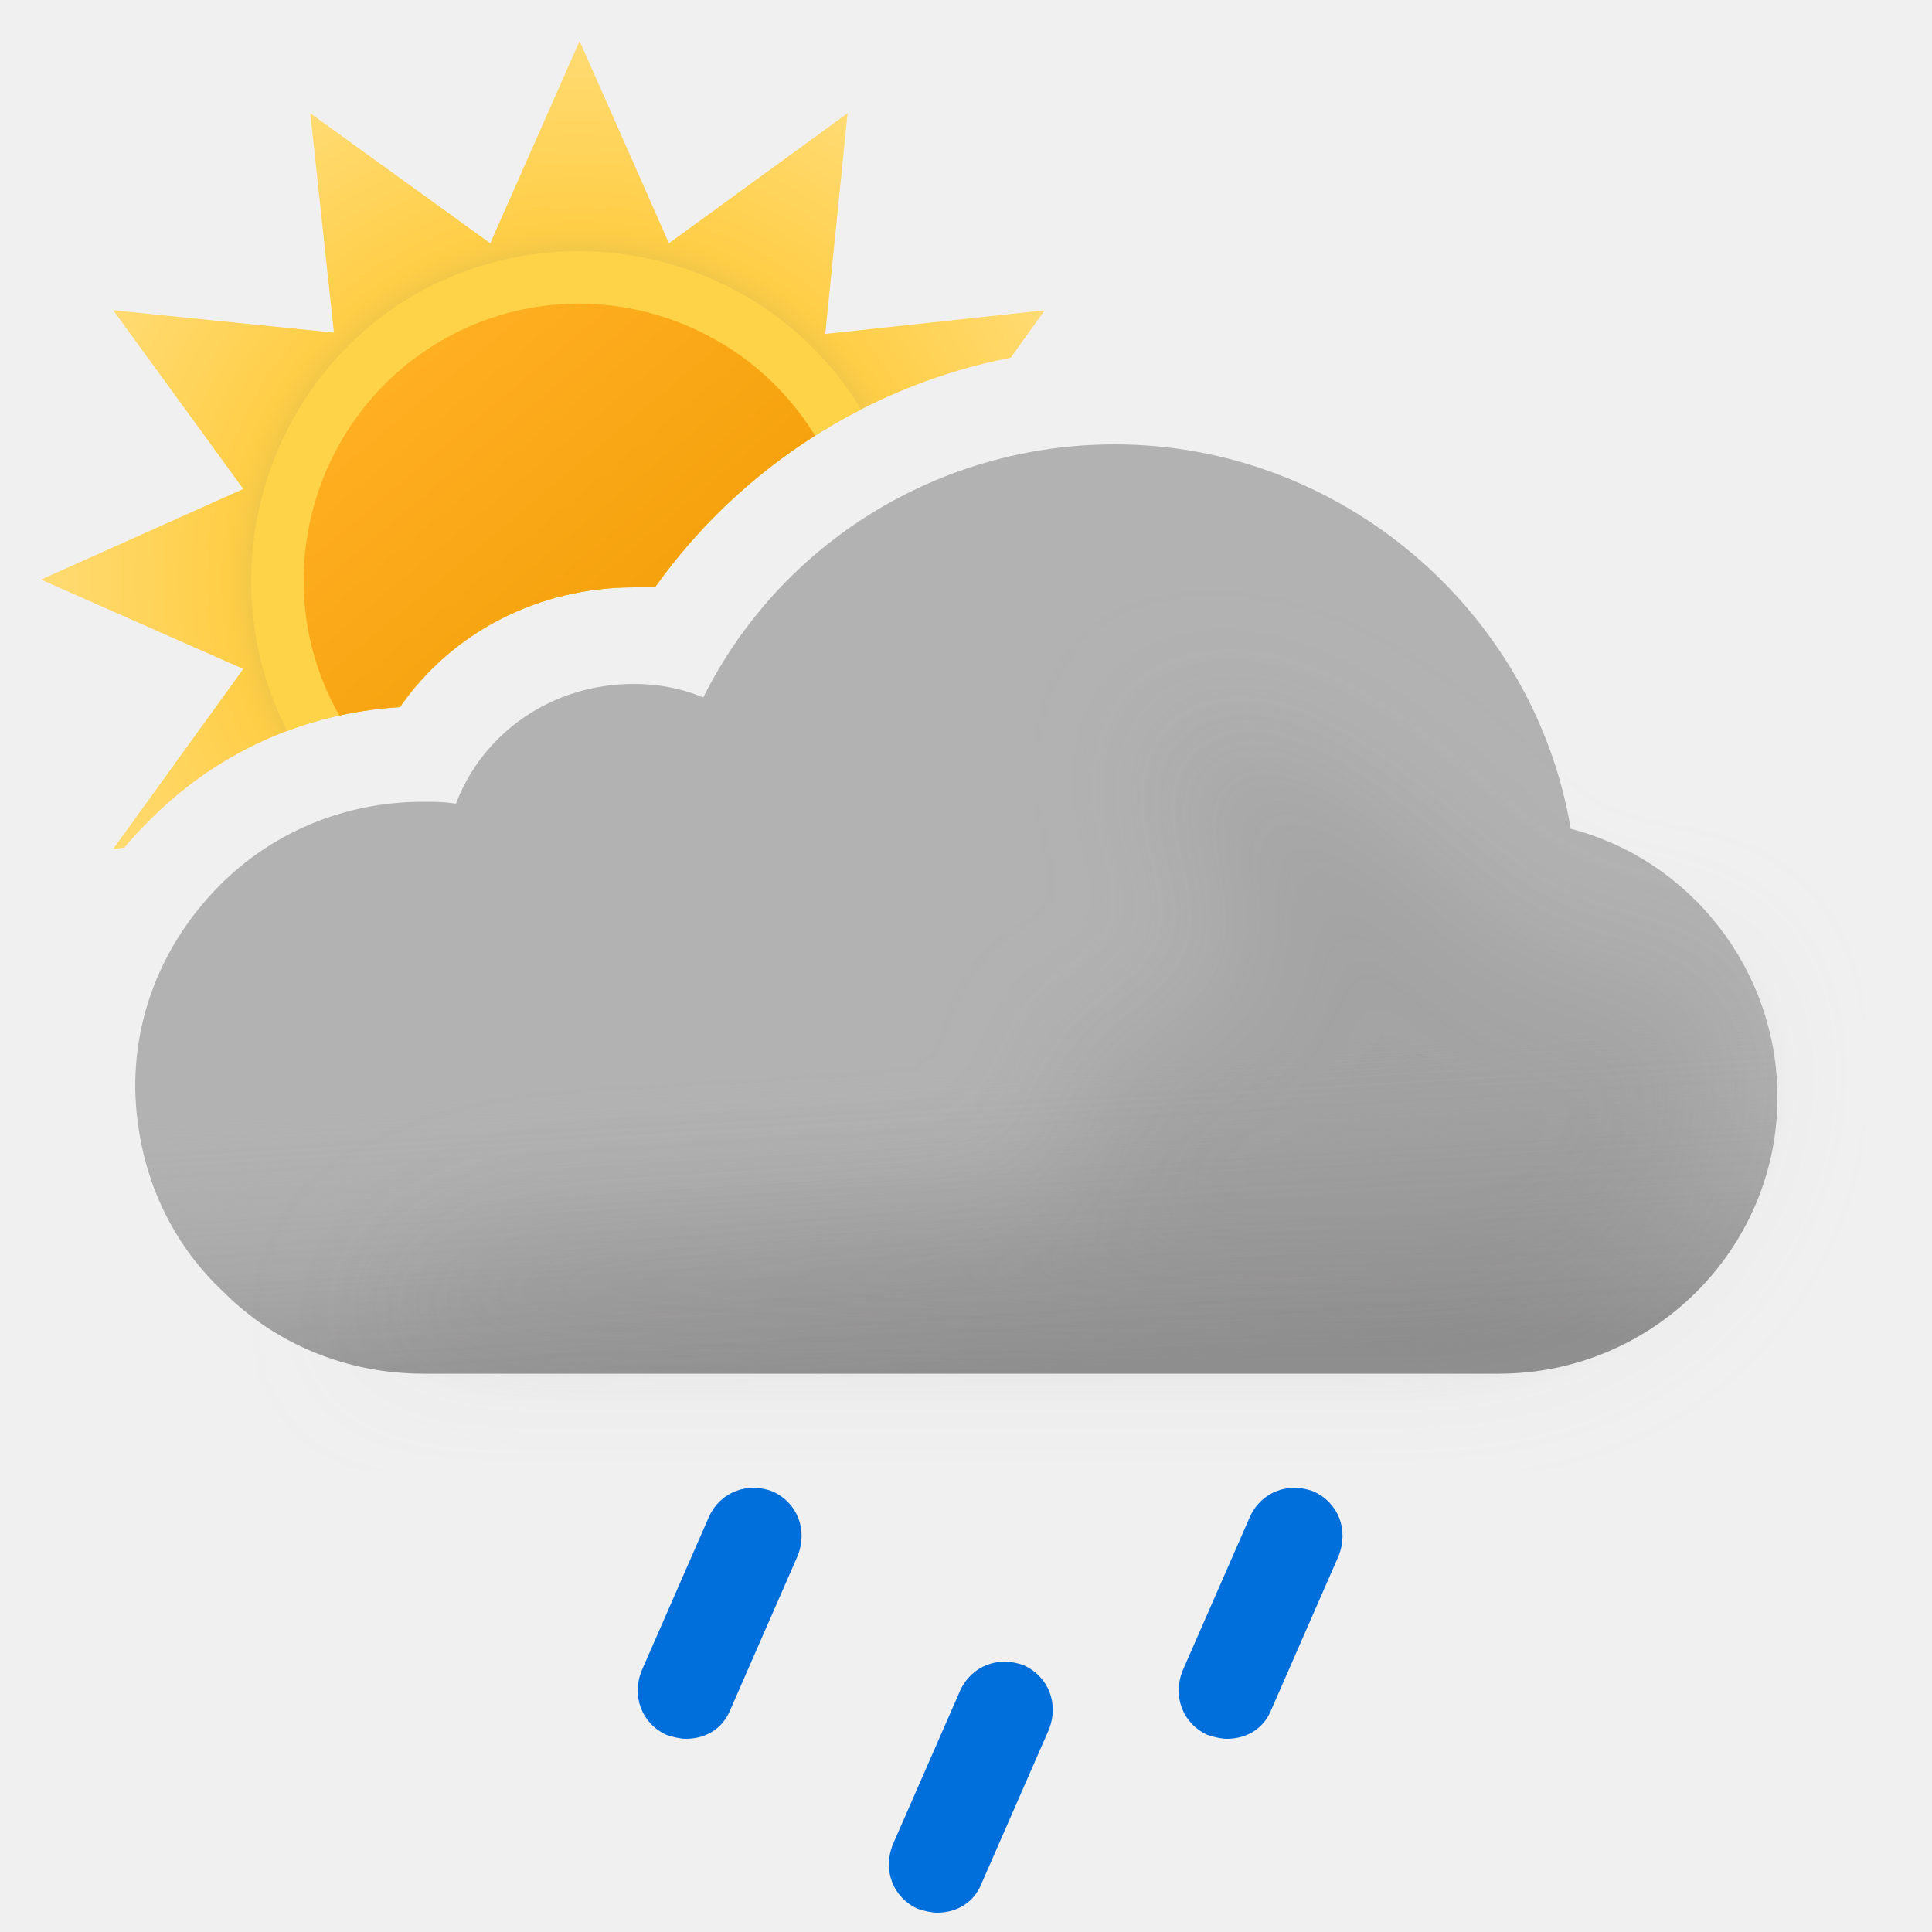
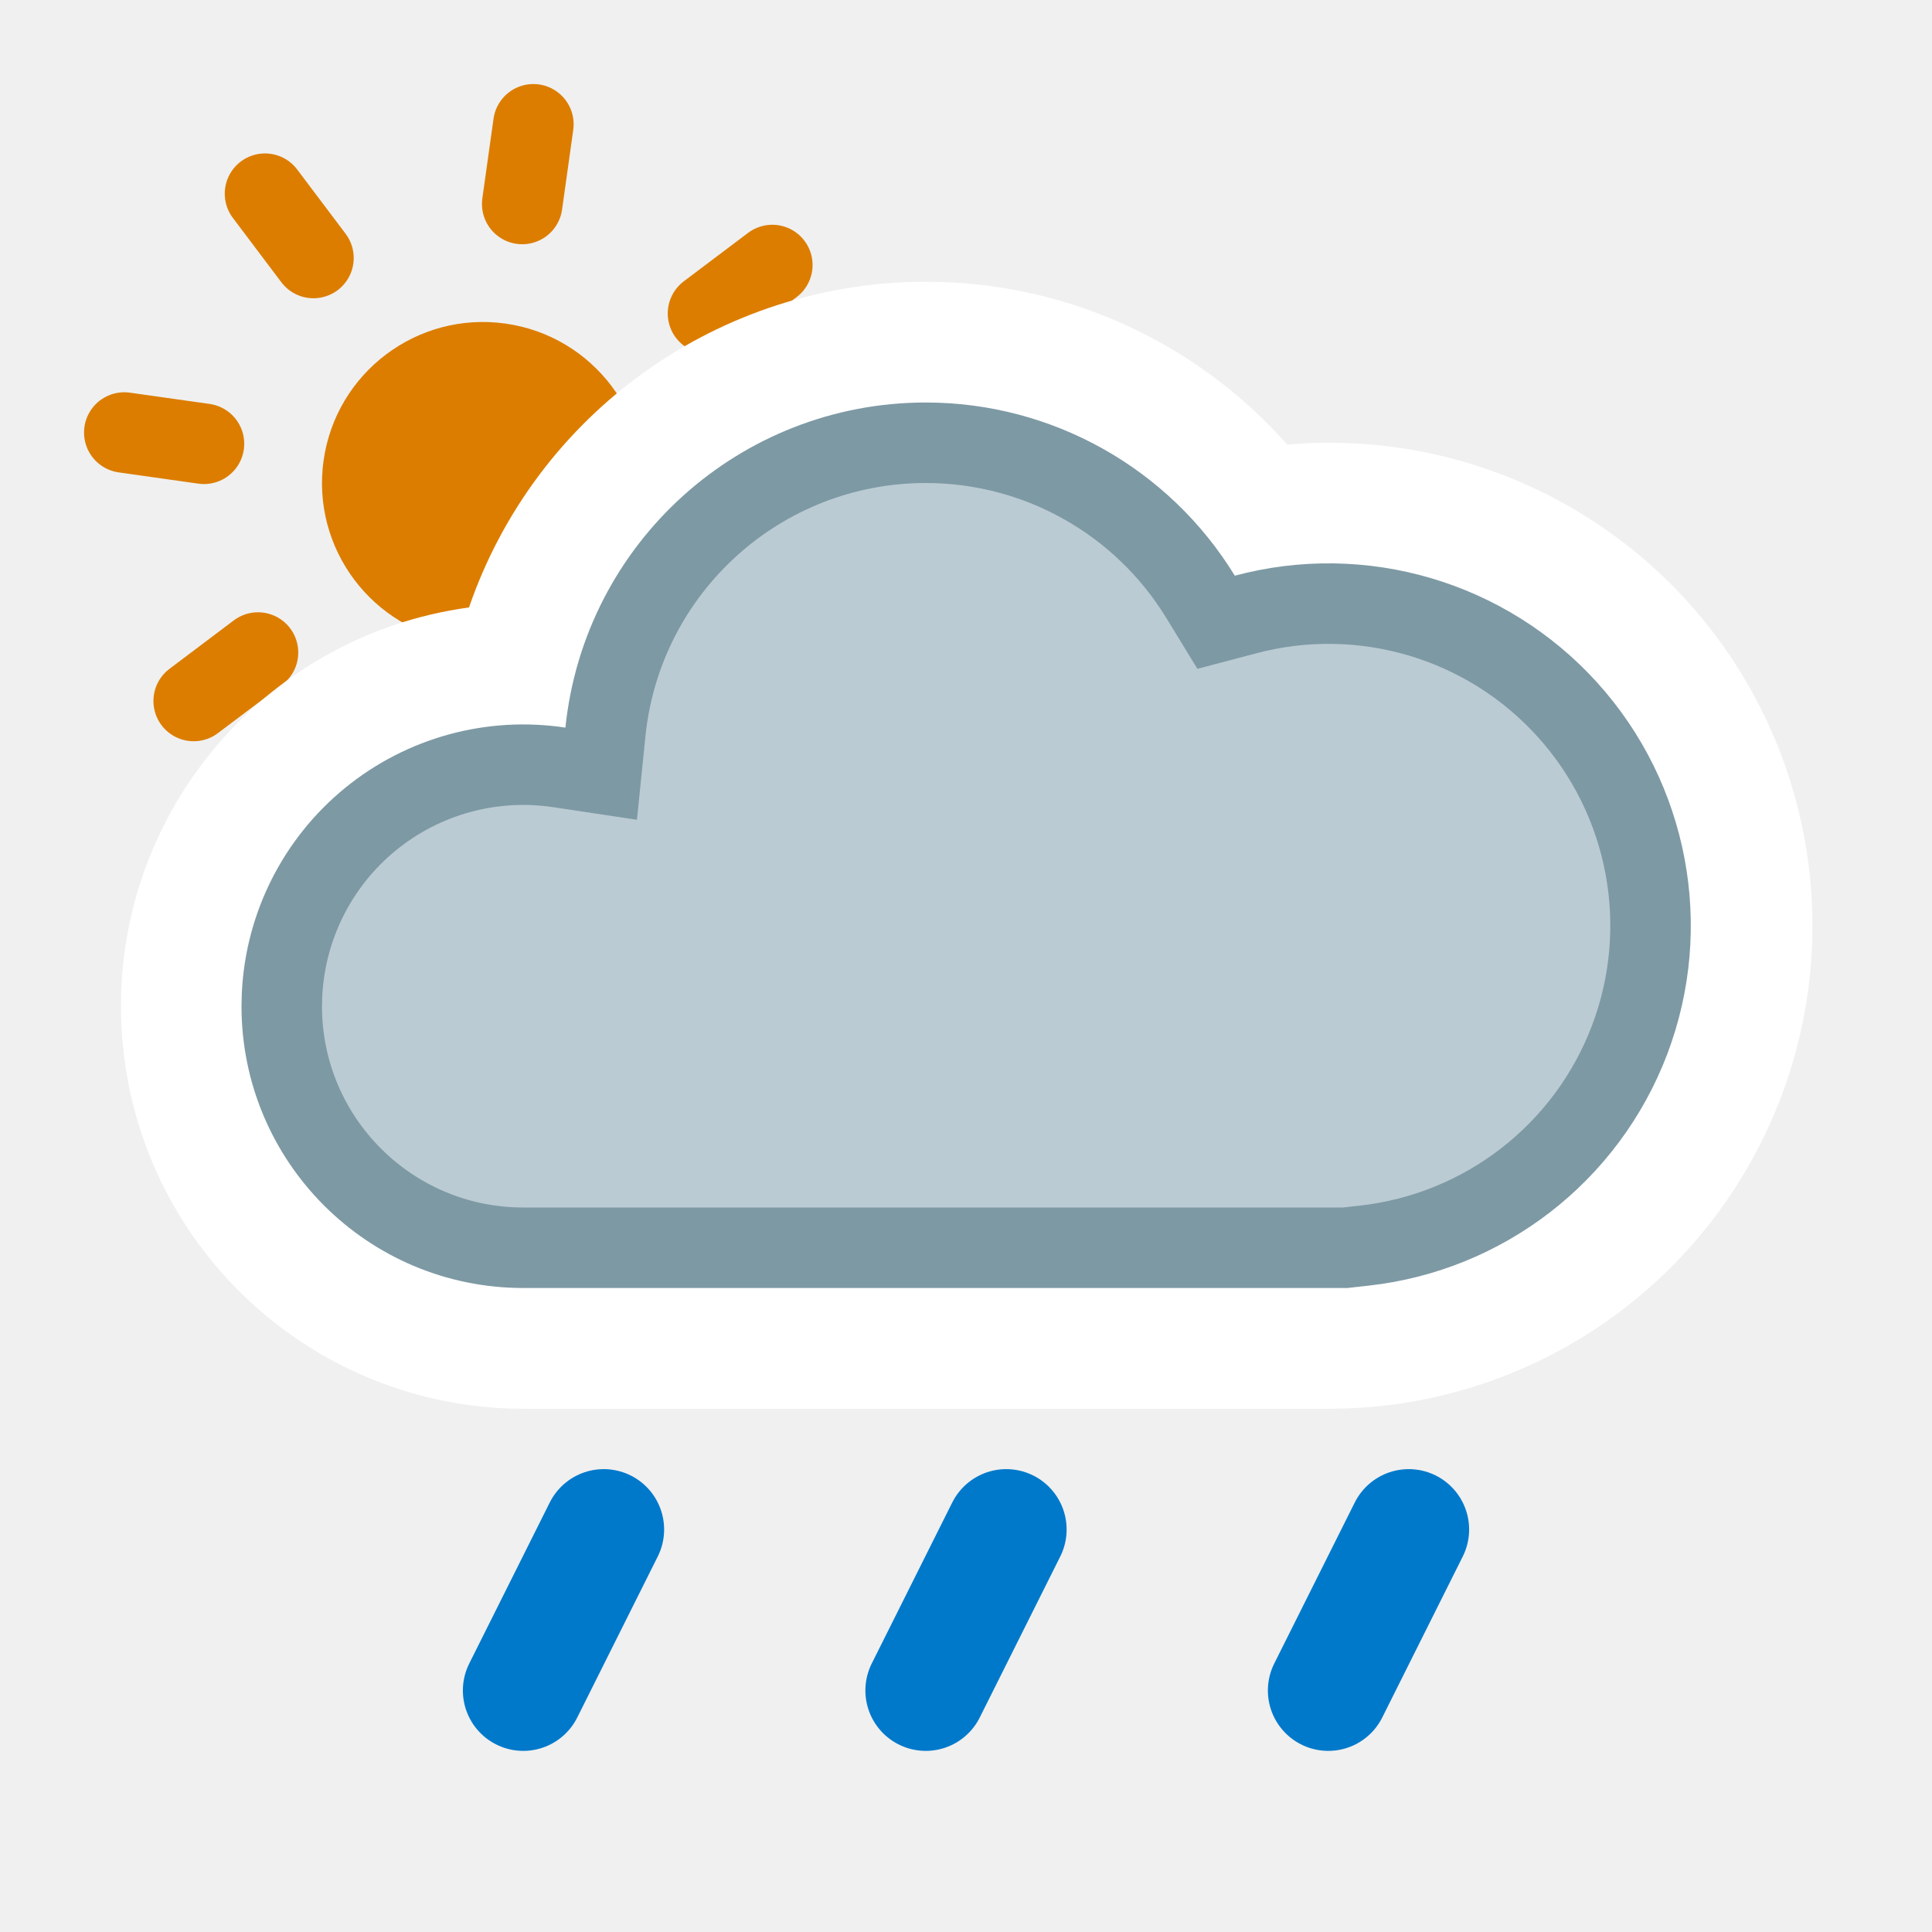
- <svg xmlns="http://www.w3.org/2000/svg" width="100" height="100" fill="none" viewBox="0 0 100 100">
-   <g clip-path="url(#05d__05d__a)">
-     <path fill="url(#05d__05d__b)" fill-rule="evenodd" d="M52.315 18.517l1.757-2.457-11.356 1.224L43.872 5.86l-9.248 6.732L30 2.12l-4.624 10.472L16.06 5.86l1.224 11.356L5.86 16.06l6.732 9.248L2.12 30l10.472 4.624L5.86 43.94l.57-.061c.369-.441.759-.868 1.17-1.279 3.5-3.6 8.1-5.7 13.1-6 2.7-3.9 7.2-6.2 12.1-6.2h1.1c4.363-6.14 11.011-10.453 18.415-11.883z" clip-rule="evenodd" />
-     <path fill="#FFD348" fill-rule="evenodd" d="M14.867 37.83A20.01 20.01 0 0120.7 36.6c2.7-3.9 7.2-6.2 12.1-6.2h1.1a29.679 29.679 0 0110.672-9.21c-4.775-7.863-15.023-10.525-23.082-5.956-7.87 4.565-10.725 14.6-6.623 22.597z" clip-rule="evenodd" />
-     <path fill="url(#05d__05d__c)" fill-rule="evenodd" d="M17.565 37.034c1.022-.224 2.07-.37 3.135-.434 2.7-3.9 7.2-6.2 12.1-6.2h1.1a29.635 29.635 0 018.287-7.849c-4.026-6.562-12.633-8.81-19.328-4.927-6.765 3.923-9.155 12.626-5.294 19.41z" clip-rule="evenodd" />
-     <path fill="#B2B2B2" fill-rule="evenodd" d="M81.3 42.9C79.4 31.6 69.4 23 57.7 23c-9.1 0-17.3 5.1-21.3 13.1-1.2-.5-2.4-.7-3.6-.7-4.2 0-7.8 2.5-9.2 6.2-.6-.1-1.1-.1-1.7-.1-4.1 0-7.9 1.6-10.7 4.5C8.5 48.8 7 52.4 7 56.2v.2c.1 4.1 1.7 7.8 4.6 10.5 2.7 2.7 6.4 4.2 10.3 4.2h55.7c7.9 0 14.4-6.4 14.4-14.3 0-6.6-4.5-12.3-10.7-13.9z" clip-rule="evenodd" />
-     <path fill="url(#05d__05d__d)" fill-rule="evenodd" d="M81.3 42.9C79.4 31.6 69.4 23 57.7 23c-9.1 0-17.3 5.1-21.3 13.1-1.2-.5-2.4-.7-3.6-.7-4.2 0-7.8 2.5-9.2 6.2-.6-.1-1.1-.1-1.7-.1-4.1 0-7.9 1.6-10.7 4.5C8.5 48.8 7 52.4 7 56.2v.2c.1 4.1 1.7 7.8 4.6 10.5 2.7 2.7 6.4 4.2 10.3 4.2h55.7c7.9 0 14.4-6.4 14.4-14.3 0-6.6-4.5-12.3-10.7-13.9z" clip-rule="evenodd" opacity=".6" style="mix-blend-mode:multiply" />
-     <g filter="url(#05d__05d__e)" opacity=".3" style="mix-blend-mode:multiply">
-       <path fill="#B6B6B6" d="M29.5 64c1.787 0 24.848-1.272 26.48-2 2.23-.994-2.39-6.972 0-7.47 1.08-.224 2.667-.927 2.667-.927s4.352-1.602 5.103-1.602c.75 0 .374-2.964.14-4.81l-.14-1.32c0-.87-2.592-2.674-3-4.87-.284-1.527.424-3.585.276-3.968 0 0-.05-.029-.036-.032.014-.004.026.007.036.032.112.053.922.327.922.327 1.948.66 5.03 1.74 7.802 3.64 1.658 1.138 3.941 3.314 3.941 3.314s1.645 1.272 2.059 1.687c1 1 4 4 6 4h5L89 51.59l.5 3.21c0 7.9-6.5 14.3-14.4 14.3H18.5S23 64 29.5 64z" />
-     </g>
-     <path fill="#006EDB" d="M35.5 90c-.3 0-.7-.1-1-.2-1.3-.6-1.8-2-1.3-3.3l3.5-8c.6-1.3 2-1.8 3.3-1.3 1.3.6 1.8 2 1.3 3.3l-3.5 8c-.4 1-1.3 1.5-2.3 1.5zm13 9c-.3 0-.7-.1-1-.2-1.3-.6-1.8-2-1.3-3.3l3.5-8c.6-1.3 2-1.8 3.3-1.3 1.3.6 1.8 2 1.3 3.3l-3.5 8c-.4 1-1.3 1.5-2.3 1.5zm15-9c-.3 0-.7-.1-1-.2-1.3-.6-1.8-2-1.3-3.3l3.5-8c.6-1.3 2-1.8 3.3-1.3 1.3.6 1.8 2 1.3 3.3l-3.5 8c-.4 1-1.3 1.5-2.3 1.5z" />
+ <svg xmlns="http://www.w3.org/2000/svg" width="24" height="24" fill="none" viewBox="0 0 24 24">
+   <circle cx="6" cy="6" r="2" fill="#DC7D00" transform="rotate(8 6 6)" />
+   <path stroke="#DC7D00" stroke-linecap="round" d="M6.626 1.544l-.139.99m-.974 6.932l-.14.99m4.221-7.164l-.799.602m-5.59 4.212l-.799.602m8.05-2.082l-.99-.139m-6.932-.974l-.99-.14m7.164 4.221l-.602-.799m-4.212-5.59l-.602-.799" />
+   <path fill="#fff" d="M11.5 3.5a6.001 6.001 0 00-5.674 4.046A5 5 0 006.5 17.5h10a6 6 0 10-.51-11.977A5.984 5.984 0 0011.5 3.5z" />
+   <path fill="#BBCBD3" stroke="#7D99A4" stroke-miterlimit="2.13" d="M11.5 5.5a4 4 0 013.413 1.913l.194.317.36-.095a4 4 0 111.477 7.839l-.234.026H6.5a3 3 0 01-3-3l.004-.154a3 3 0 013.445-2.813l.519.078.053-.521A4.001 4.001 0 0111.5 5.5z" />
+   <g clip-path="url(#05d__05d__clip0_1212_8750)">
+     <path stroke="#0079CB" stroke-linecap="round" stroke-width="1.5" d="M7.5 19l-1 2" />
+   </g>
+   <g clip-path="url(#05d__05d__clip1_1212_8750)">
+     <path stroke="#0079CB" stroke-linecap="round" stroke-width="1.5" d="M12.5 19l-1 2" />
+   </g>
+   <g clip-path="url(#05d__05d__clip2_1212_8750)">
+     <path stroke="#0079CB" stroke-linecap="round" stroke-width="1.5" d="M17.5 19l-1 2" />
  </g>
  <defs>
-     <linearGradient id="05d__05d__c" x1="20.817" x2="39.177" y1="19.057" y2="40.937" gradientUnits="userSpaceOnUse">
-       <stop stop-color="#FFAF22" />
-       <stop offset=".99" stop-color="#F09900" />
-     </linearGradient>
-     <linearGradient id="05d__05d__d" x1="47.5" x2="49.5" y1="38.5" y2="71.1" gradientUnits="userSpaceOnUse">
-       <stop offset=".484" stop-color="#fff" stop-opacity="0" />
-       <stop offset="1" stop-color="#B3B2B2" />
-     </linearGradient>
-     <radialGradient id="05d__05d__b" cx="0" cy="0" r="1" gradientTransform="translate(30 30) scale(27.88)" gradientUnits="userSpaceOnUse">
-       <stop offset=".514" stop-color="#D6B849" />
-       <stop offset=".652" stop-color="#FFCE47" />
-       <stop offset="1" stop-color="#FFDB73" />
-     </radialGradient>
-     <clipPath id="05d__05d__a">
-       <path fill="#fff" d="M0 0h100v100H0z" />
+     <clipPath id="05d__05d__clip0_1212_8750">
+       <path fill="#fff" d="M0 0h4v4H0z" transform="matrix(1 0 0 -1 5 22)" />
    </clipPath>
-     <filter id="05d__05d__e" width="85" height="46.101" x="11.5" y="30" color-interpolation-filters="sRGB" filterUnits="userSpaceOnUse">
-       <feFlood flood-opacity="0" result="BackgroundImageFix" />
-       <feBlend in="SourceGraphic" in2="BackgroundImageFix" result="shape" />
-       <feGaussianBlur result="effect1_foregroundBlur_149_1389" stdDeviation="3.5" />
-     </filter>
+     <clipPath id="05d__05d__clip1_1212_8750">
+       <path fill="#fff" d="M0 0h4v4H0z" transform="matrix(1 0 0 -1 10 22)" />
+     </clipPath>
+     <clipPath id="05d__05d__clip2_1212_8750">
+       <path fill="#fff" d="M0 0h4v4H0z" transform="matrix(1 0 0 -1 15 22)" />
+     </clipPath>
  </defs>
</svg>
